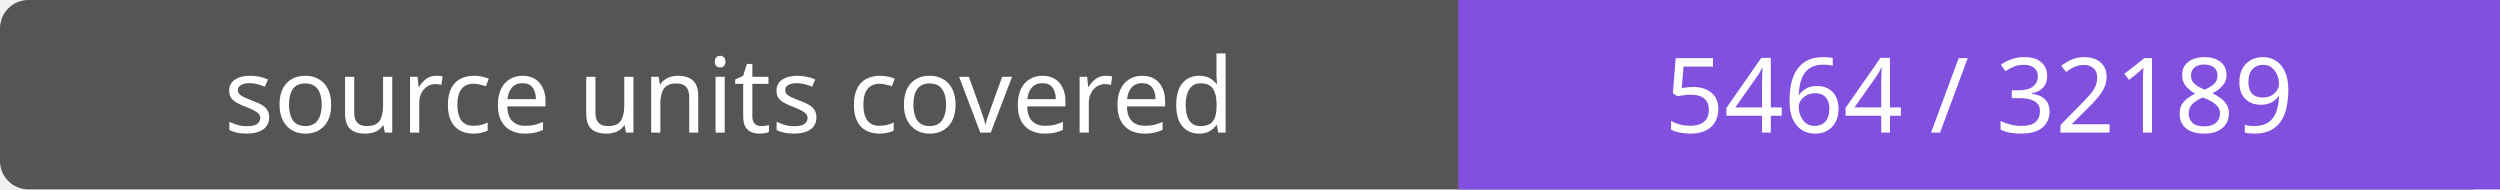
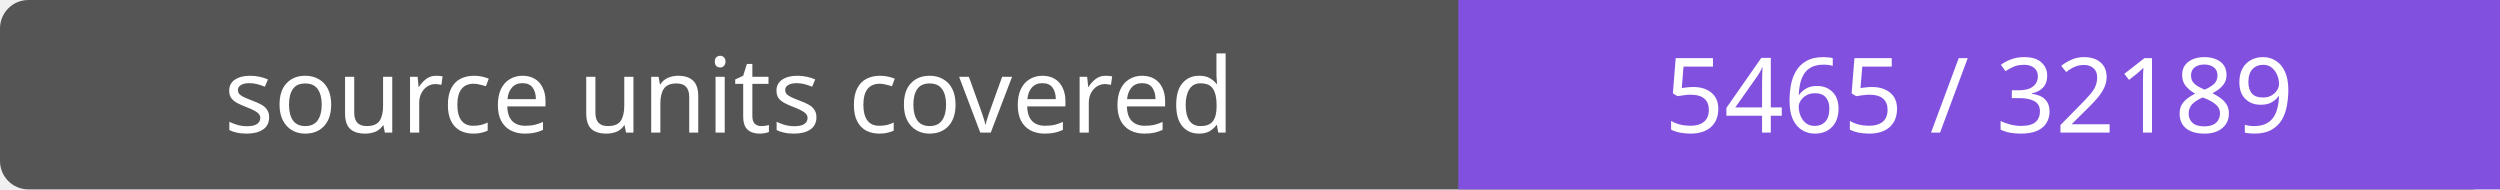
- <svg xmlns="http://www.w3.org/2000/svg" width="264" height="20" role="img" aria-label="source units covered: 5464 / 32189">
+ <svg xmlns="http://www.w3.org/2000/svg" width="264" height="20" role="img" aria-label="source units covered: 5465 / 32189">
  <rect width="264" height="20" rx="3" fill="#555" />
  <path fill="#8250df" d="M154 0h110v20H154z" />
  <g fill="#fff" text-anchor="middle" font-family="Verdana,sans-serif" font-size="11">
    <text x="77.0" y="14">source units covered</text>
-     <text x="209.0" y="14">5464 / 32189</text>
+     <text x="209.0" y="14">5465 / 32189</text>
  </g>
</svg>
